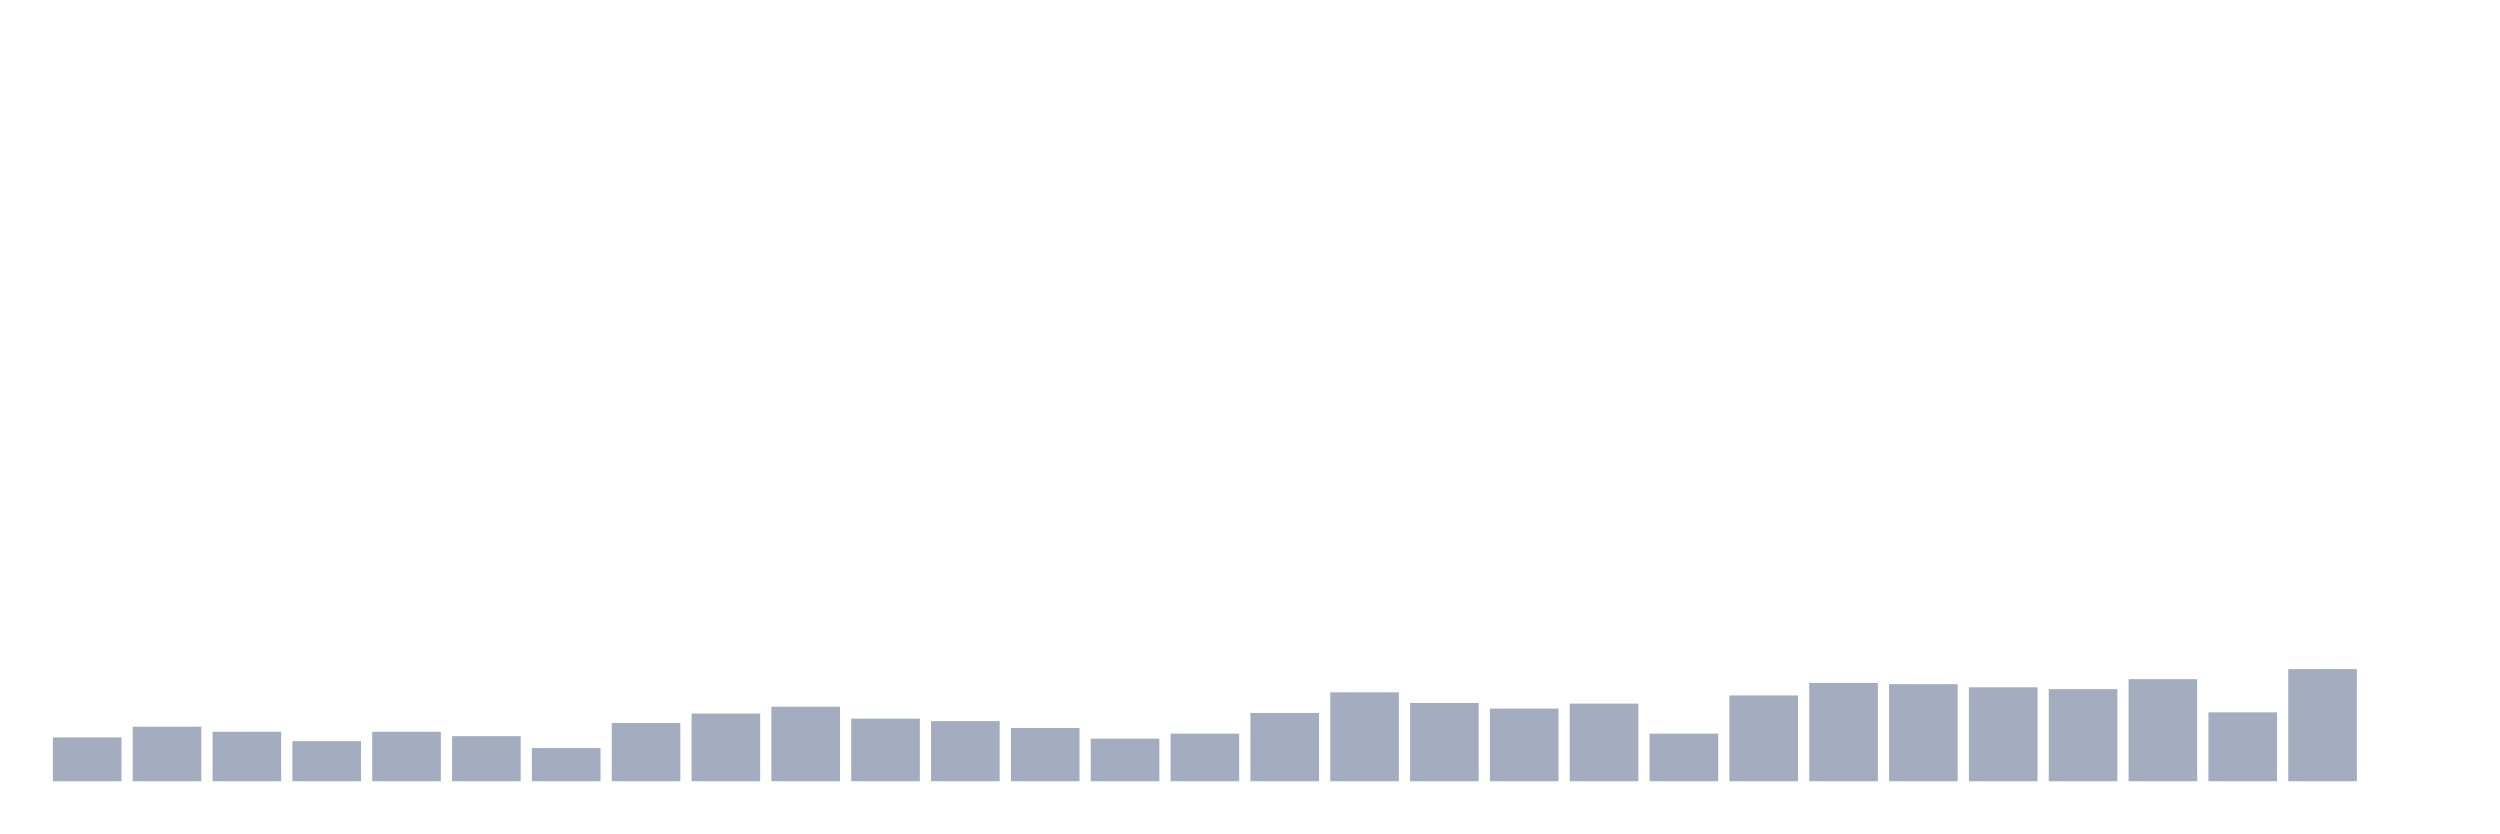
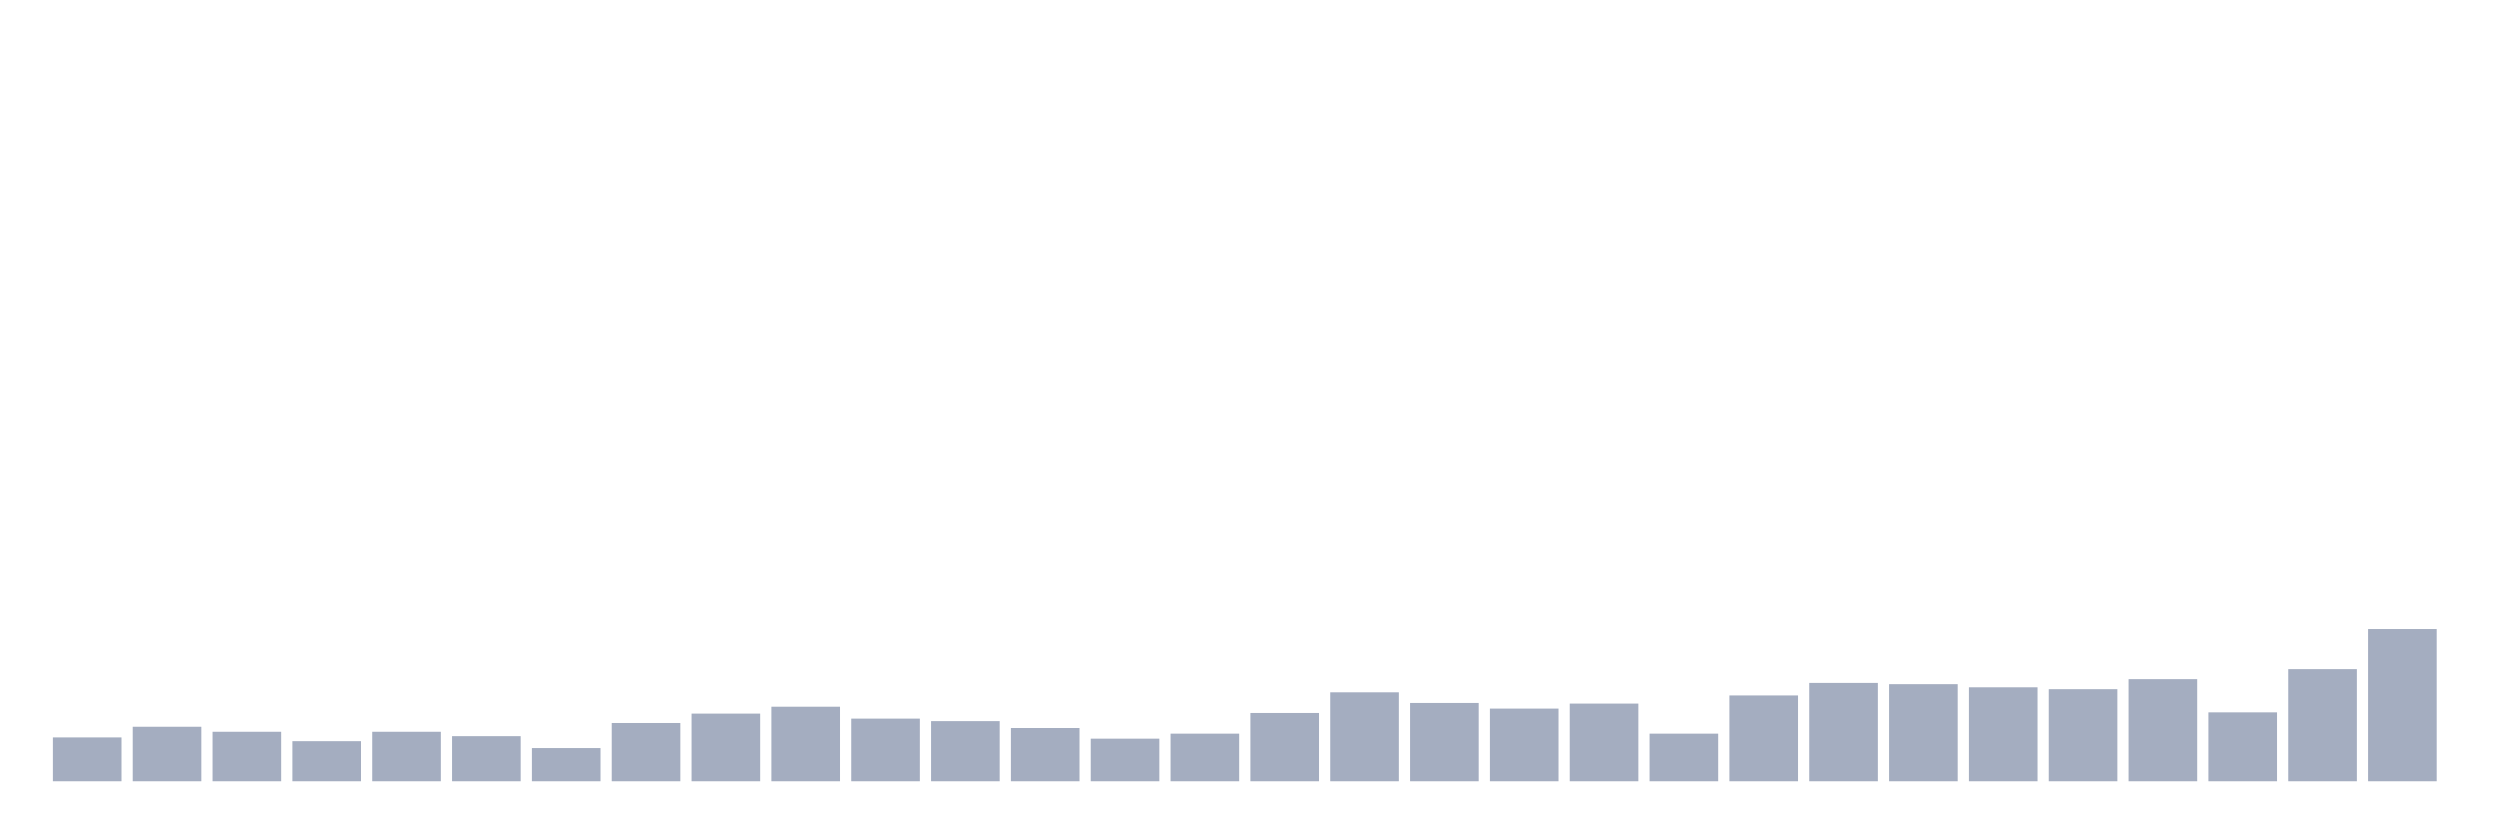
<svg xmlns="http://www.w3.org/2000/svg" viewBox="0 0 480 160">
  <g transform="translate(10,10)">
    <rect class="bar" x="0.153" width="13.175" y="131.581" height="8.419" fill="rgb(164,173,192)" />
    <rect class="bar" x="15.482" width="13.175" y="129.536" height="10.464" fill="rgb(164,173,192)" />
    <rect class="bar" x="30.81" width="13.175" y="130.498" height="9.502" fill="rgb(164,173,192)" />
    <rect class="bar" x="46.138" width="13.175" y="132.302" height="7.698" fill="rgb(164,173,192)" />
    <rect class="bar" x="61.466" width="13.175" y="130.498" height="9.502" fill="rgb(164,173,192)" />
    <rect class="bar" x="76.794" width="13.175" y="131.34" height="8.66" fill="rgb(164,173,192)" />
    <rect class="bar" x="92.123" width="13.175" y="133.625" height="6.375" fill="rgb(164,173,192)" />
    <rect class="bar" x="107.451" width="13.175" y="128.814" height="11.186" fill="rgb(164,173,192)" />
    <rect class="bar" x="122.779" width="13.175" y="127.01" height="12.99" fill="rgb(164,173,192)" />
    <rect class="bar" x="138.107" width="13.175" y="125.687" height="14.313" fill="rgb(164,173,192)" />
    <rect class="bar" x="153.436" width="13.175" y="127.973" height="12.027" fill="rgb(164,173,192)" />
    <rect class="bar" x="168.764" width="13.175" y="128.454" height="11.546" fill="rgb(164,173,192)" />
    <rect class="bar" x="184.092" width="13.175" y="129.777" height="10.223" fill="rgb(164,173,192)" />
    <rect class="bar" x="199.42" width="13.175" y="131.821" height="8.179" fill="rgb(164,173,192)" />
    <rect class="bar" x="214.748" width="13.175" y="130.859" height="9.141" fill="rgb(164,173,192)" />
    <rect class="bar" x="230.077" width="13.175" y="126.89" height="13.11" fill="rgb(164,173,192)" />
    <rect class="bar" x="245.405" width="13.175" y="122.921" height="17.079" fill="rgb(164,173,192)" />
    <rect class="bar" x="260.733" width="13.175" y="124.966" height="15.034" fill="rgb(164,173,192)" />
    <rect class="bar" x="276.061" width="13.175" y="126.048" height="13.952" fill="rgb(164,173,192)" />
    <rect class="bar" x="291.39" width="13.175" y="125.086" height="14.914" fill="rgb(164,173,192)" />
    <rect class="bar" x="306.718" width="13.175" y="130.859" height="9.141" fill="rgb(164,173,192)" />
    <rect class="bar" x="322.046" width="13.175" y="123.522" height="16.478" fill="rgb(164,173,192)" />
    <rect class="bar" x="337.374" width="13.175" y="121.117" height="18.883" fill="rgb(164,173,192)" />
    <rect class="bar" x="352.702" width="13.175" y="121.357" height="18.643" fill="rgb(164,173,192)" />
    <rect class="bar" x="368.031" width="13.175" y="121.959" height="18.041" fill="rgb(164,173,192)" />
    <rect class="bar" x="383.359" width="13.175" y="122.32" height="17.68" fill="rgb(164,173,192)" />
    <rect class="bar" x="398.687" width="13.175" y="120.395" height="19.605" fill="rgb(164,173,192)" />
    <rect class="bar" x="414.015" width="13.175" y="126.77" height="13.23" fill="rgb(164,173,192)" />
    <rect class="bar" x="429.344" width="13.175" y="118.471" height="21.529" fill="rgb(164,173,192)" />
-     <rect class="bar" x="444.672" width="13.175" y="140" height="0" fill="rgb(164,173,192)" />
+     <rect class="bar" x="444.672" width="13.175" y="110.773" height="29.227" fill="rgb(164,173,192)" />
  </g>
</svg>
